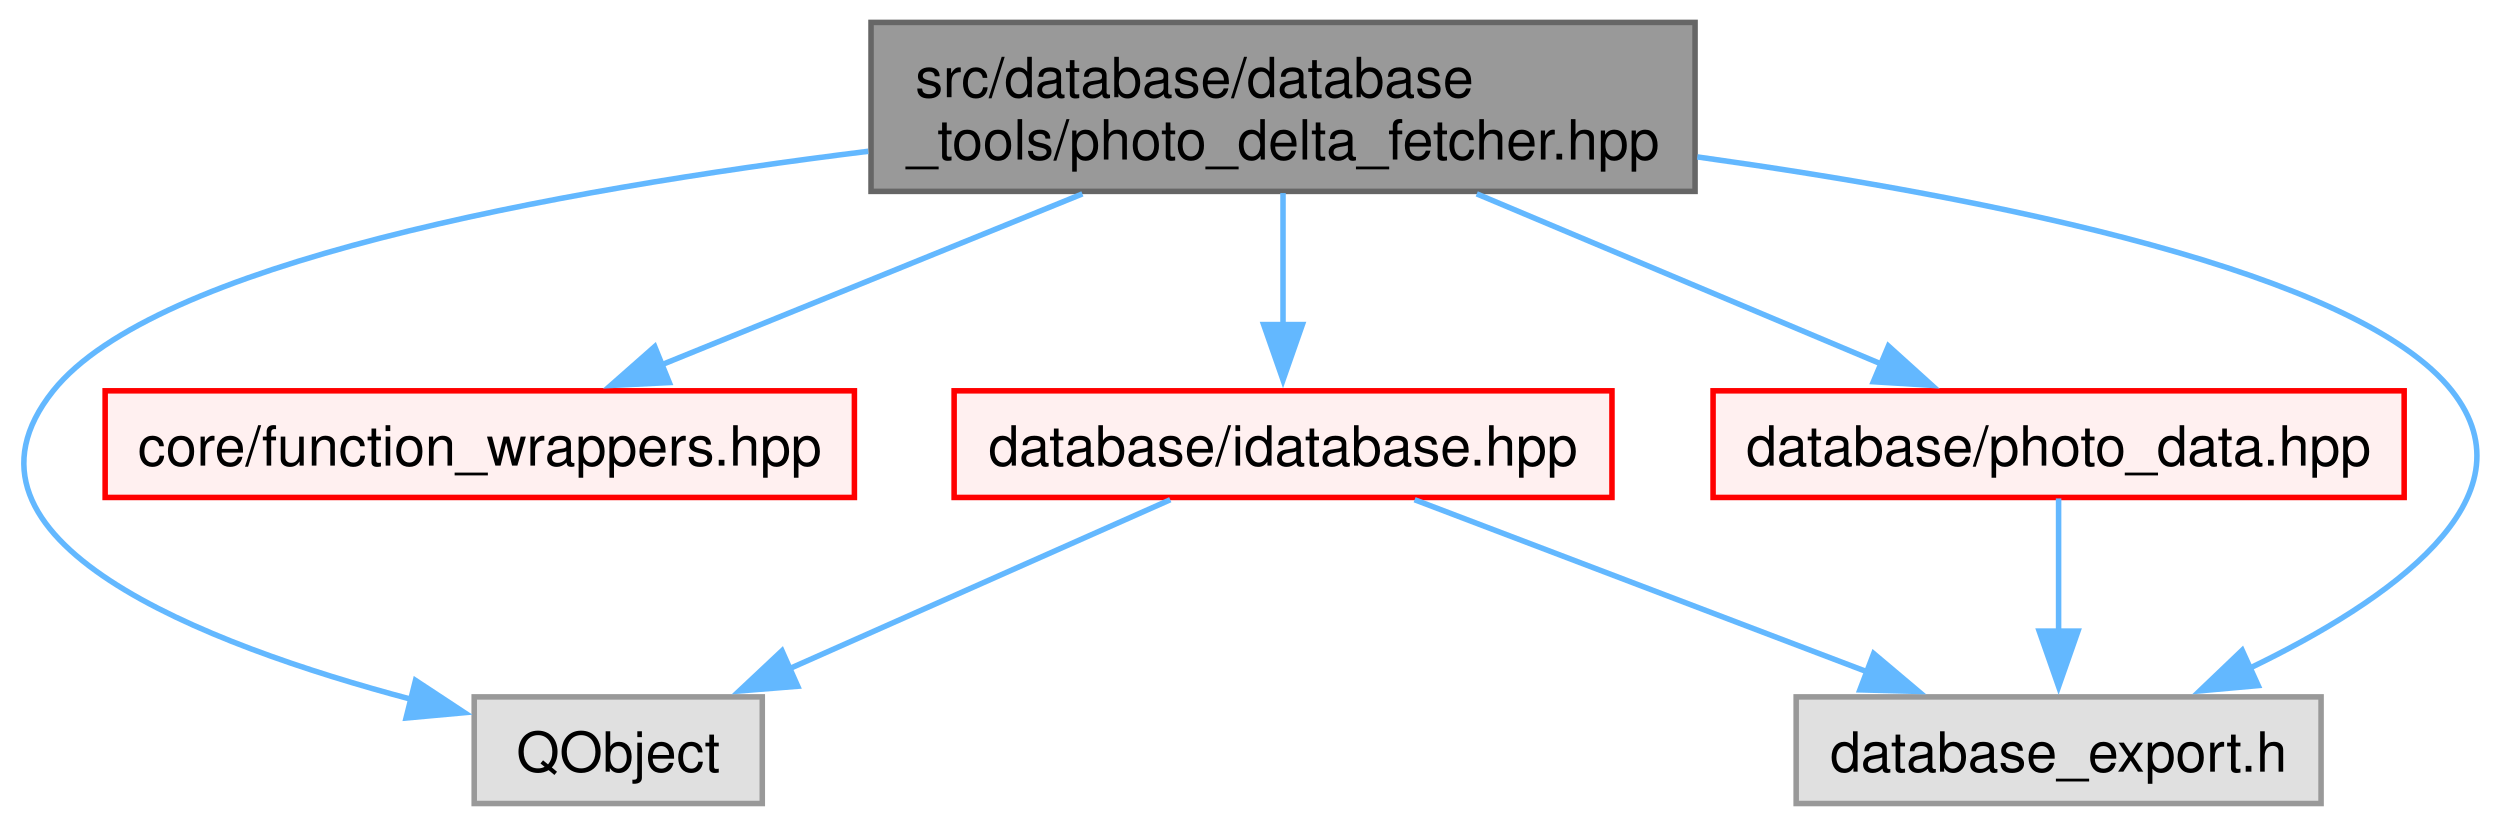
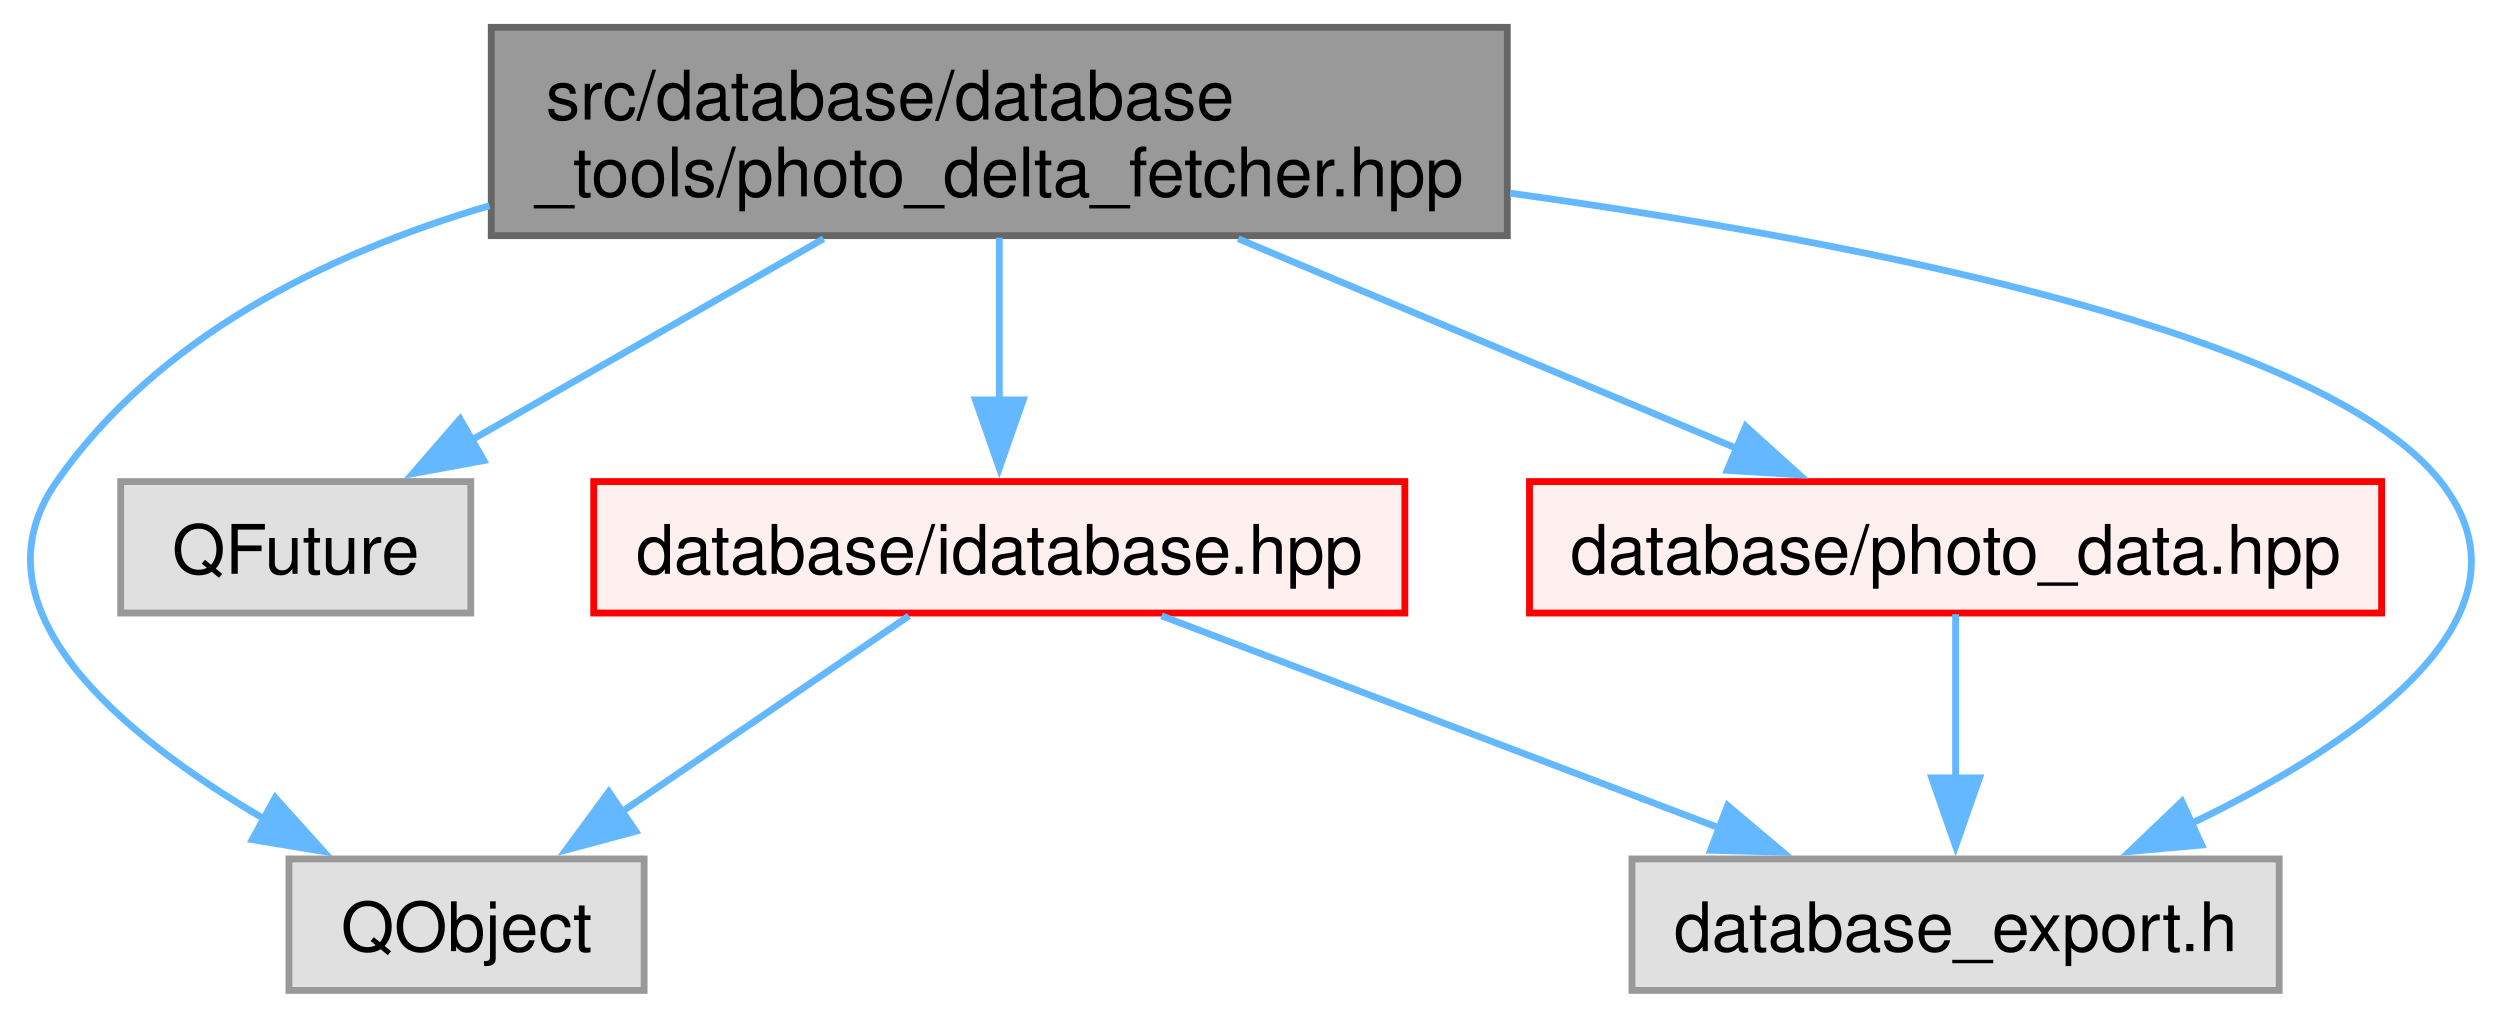
- <svg xmlns="http://www.w3.org/2000/svg" xmlns:xlink="http://www.w3.org/1999/xlink" width="451pt" height="149pt" viewBox="0.00 0.00 451.28 149.00">
+ <svg xmlns="http://www.w3.org/2000/svg" xmlns:xlink="http://www.w3.org/1999/xlink" width="366pt" height="149pt" viewBox="0.00 0.00 365.96 149.00">
  <g id="graph0" class="graph" transform="scale(1 1) rotate(0) translate(4 145)">
    <g id="Node000001" class="node">
      <g id="a_Node000001">
        <a xlink:title=" ">
-           <polygon fill="#999999" stroke="#666666" points="301.98,-141 153.23,-141 153.23,-110.5 301.98,-110.5 301.98,-141" />
-           <text text-anchor="start" x="161.23" y="-127.5" font-family="Helvetica,sans-Serif" font-size="10.00">src/database/database</text>
-           <text text-anchor="middle" x="227.6" y="-116.25" font-family="Helvetica,sans-Serif" font-size="10.00">_tools/photo_delta_fetcher.hpp</text>
+           <polygon fill="#999999" stroke="#666666" points="216.65,-141 67.9,-141 67.9,-110.5 216.65,-110.5 216.65,-141" />
+           <text text-anchor="start" x="75.9" y="-127.5" font-family="Helvetica,sans-Serif" font-size="10.00">src/database/database</text>
+           <text text-anchor="middle" x="142.28" y="-116.25" font-family="Helvetica,sans-Serif" font-size="10.00">_tools/photo_delta_fetcher.hpp</text>
        </a>
      </g>
    </g>
    <g id="Node000002" class="node">
      <g id="a_Node000002">
        <a xlink:title=" ">
-           <polygon fill="#e0e0e0" stroke="#999999" points="133.6,-19.25 81.6,-19.25 81.6,0 133.6,0 133.6,-19.25" />
-           <text text-anchor="middle" x="107.6" y="-5.75" font-family="Helvetica,sans-Serif" font-size="10.00">QObject</text>
+           <polygon fill="#e0e0e0" stroke="#999999" points="90.28,-19.25 38.28,-19.25 38.28,0 90.28,0 90.28,-19.25" />
+           <text text-anchor="middle" x="64.28" y="-5.75" font-family="Helvetica,sans-Serif" font-size="10.00">QObject</text>
        </a>
      </g>
    </g>
    <g id="edge1_Node000001_Node000002" class="edge">
      <g id="a_edge1_Node000001_Node000002">
        <a xlink:title=" ">
-           <path fill="none" stroke="#63b8ff" d="M152.73,-117.74C95.68,-110.66 23.92,-97.42 5.6,-74.5 -15.97,-47.5 32.91,-28.73 70.21,-18.82" />
-           <polygon fill="#63b8ff" stroke="#63b8ff" points="71,-22.23 79.85,-16.4 69.3,-15.44 71,-22.23" />
+           <path fill="none" stroke="#63b8ff" d="M67.65,-114.89C43.4,-107.75 18.98,-95.49 4.28,-74.5 -8.69,-55.97 13.64,-37.42 34.64,-25.12" />
+           <polygon fill="#63b8ff" stroke="#63b8ff" points="36.27,-28.22 43.36,-20.34 32.91,-22.08 36.27,-28.22" />
        </a>
      </g>
    </g>
    <g id="Node000003" class="node">
      <g id="a_Node000003">
-         <a xlink:href="../../d0/dd6/function__wrappers_8hpp.html" target="_top" xlink:title=" ">
-           <polygon fill="#fff0f0" stroke="red" points="150.23,-74.5 14.98,-74.5 14.98,-55.25 150.23,-55.25 150.23,-74.5" />
-           <text text-anchor="middle" x="82.6" y="-61" font-family="Helvetica,sans-Serif" font-size="10.00">core/function_wrappers.hpp</text>
+         <a xlink:title=" ">
+           <polygon fill="#e0e0e0" stroke="#999999" points="64.9,-74.5 13.65,-74.5 13.65,-55.25 64.9,-55.25 64.9,-74.5" />
+           <text text-anchor="middle" x="39.28" y="-61" font-family="Helvetica,sans-Serif" font-size="10.00">QFuture</text>
        </a>
      </g>
    </g>
    <g id="edge2_Node000001_Node000003" class="edge">
      <g id="a_edge2_Node000001_Node000003">
        <a xlink:title=" ">
-           <path fill="none" stroke="#63b8ff" d="M191.39,-110.05C168.03,-100.56 137.91,-88.33 115.28,-79.14" />
-           <polygon fill="#63b8ff" stroke="#63b8ff" points="116.82,-75.99 106.24,-75.47 114.19,-82.48 116.82,-75.99" />
+           <path fill="none" stroke="#63b8ff" d="M116.55,-110.05C100.72,-100.99 80.5,-89.44 64.72,-80.41" />
+           <polygon fill="#63b8ff" stroke="#63b8ff" points="66.81,-77.58 56.39,-75.66 63.33,-83.66 66.81,-77.58" />
        </a>
      </g>
    </g>
-     <g id="Node000011" class="node">
-       <g id="a_Node000011">
+     <g id="Node000004" class="node">
+       <g id="a_Node000004">
        <a xlink:href="../../db/d39/photo__data_8hpp.html" target="_top" xlink:title=" ">
-           <polygon fill="#fff0f0" stroke="red" points="429.98,-74.5 305.23,-74.5 305.23,-55.25 429.98,-55.25 429.98,-74.5" />
-           <text text-anchor="middle" x="367.6" y="-61" font-family="Helvetica,sans-Serif" font-size="10.00">database/photo_data.hpp</text>
+           <polygon fill="#fff0f0" stroke="red" points="344.65,-74.5 219.9,-74.5 219.9,-55.25 344.65,-55.25 344.65,-74.5" />
+           <text text-anchor="middle" x="282.28" y="-61" font-family="Helvetica,sans-Serif" font-size="10.00">database/photo_data.hpp</text>
        </a>
      </g>
    </g>
-     <g id="edge3_Node000001_Node000011" class="edge">
-       <g id="a_edge3_Node000001_Node000011">
+     <g id="edge3_Node000001_Node000004" class="edge">
+       <g id="a_edge3_Node000001_Node000004">
        <a xlink:title=" ">
-           <path fill="none" stroke="#63b8ff" d="M262.57,-110.05C285.02,-100.6 313.94,-88.44 335.75,-79.27" />
-           <polygon fill="#63b8ff" stroke="#63b8ff" points="336.88,-82.59 344.74,-75.49 334.16,-76.14 336.88,-82.59" />
+           <path fill="none" stroke="#63b8ff" d="M177.25,-110.05C199.69,-100.6 228.62,-88.44 250.43,-79.27" />
+           <polygon fill="#63b8ff" stroke="#63b8ff" points="251.55,-82.59 259.41,-75.49 248.84,-76.14 251.55,-82.59" />
        </a>
      </g>
    </g>
-     <g id="Node000024" class="node">
-       <g id="a_Node000024">
+     <g id="Node000018" class="node">
+       <g id="a_Node000018">
        <a xlink:title=" ">
-           <polygon fill="#e0e0e0" stroke="#999999" points="414.98,-19.25 320.23,-19.25 320.23,0 414.98,0 414.98,-19.25" />
-           <text text-anchor="middle" x="367.6" y="-5.75" font-family="Helvetica,sans-Serif" font-size="10.00">database_export.h</text>
+           <polygon fill="#e0e0e0" stroke="#999999" points="329.65,-19.25 234.9,-19.25 234.9,0 329.65,0 329.65,-19.25" />
+           <text text-anchor="middle" x="282.28" y="-5.75" font-family="Helvetica,sans-Serif" font-size="10.00">database_export.h</text>
        </a>
      </g>
    </g>
-     <g id="edge8_Node000001_Node000024" class="edge">
-       <g id="a_edge8_Node000001_Node000024">
+     <g id="edge8_Node000001_Node000018" class="edge">
+       <g id="a_edge8_Node000001_Node000018">
        <a xlink:title=" ">
-           <path fill="none" stroke="#63b8ff" d="M302.39,-116.72C356.01,-109.25 421.65,-95.96 438.6,-74.5 453.98,-55.03 427.13,-36.5 402.16,-24.46" />
-           <polygon fill="#63b8ff" stroke="#63b8ff" points="403.63,-21.29 393.08,-20.34 400.74,-27.66 403.63,-21.29" />
+           <path fill="none" stroke="#63b8ff" d="M217.07,-116.72C270.69,-109.25 336.33,-95.96 353.28,-74.5 368.66,-55.03 341.8,-36.5 316.83,-24.46" />
+           <polygon fill="#63b8ff" stroke="#63b8ff" points="318.31,-21.29 307.75,-20.34 315.41,-27.66 318.31,-21.29" />
        </a>
      </g>
    </g>
-     <g id="Node000037" class="node">
-       <g id="a_Node000037">
+     <g id="Node000031" class="node">
+       <g id="a_Node000031">
        <a xlink:href="../../d7/d2b/idatabase_8hpp.html" target="_top" xlink:title=" ">
-           <polygon fill="#fff0f0" stroke="red" points="286.98,-74.5 168.23,-74.5 168.23,-55.25 286.98,-55.25 286.98,-74.5" />
-           <text text-anchor="middle" x="227.6" y="-61" font-family="Helvetica,sans-Serif" font-size="10.00">database/idatabase.hpp</text>
+           <polygon fill="#fff0f0" stroke="red" points="201.65,-74.5 82.9,-74.5 82.9,-55.25 201.65,-55.25 201.65,-74.5" />
+           <text text-anchor="middle" x="142.28" y="-61" font-family="Helvetica,sans-Serif" font-size="10.00">database/idatabase.hpp</text>
        </a>
      </g>
    </g>
-     <g id="edge5_Node000001_Node000037" class="edge">
-       <g id="a_edge5_Node000001_Node000037">
+     <g id="edge5_Node000001_Node000031" class="edge">
+       <g id="a_edge5_Node000001_Node000031">
        <a xlink:title=" ">
-           <path fill="none" stroke="#63b8ff" d="M227.6,-110.2C227.6,-102.96 227.6,-94.09 227.6,-86.19" />
-           <polygon fill="#63b8ff" stroke="#63b8ff" points="231.1,-86.46 227.6,-76.46 224.1,-86.46 231.1,-86.46" />
+           <path fill="none" stroke="#63b8ff" d="M142.28,-110.2C142.28,-102.96 142.28,-94.09 142.28,-86.19" />
+           <polygon fill="#63b8ff" stroke="#63b8ff" points="145.78,-86.46 142.28,-76.46 138.78,-86.46 145.78,-86.46" />
        </a>
      </g>
    </g>
-     <g id="edge4_Node000011_Node000024" class="edge">
-       <g id="a_edge4_Node000011_Node000024">
+     <g id="edge4_Node000004_Node000018" class="edge">
+       <g id="a_edge4_Node000004_Node000018">
        <a xlink:title=" ">
-           <path fill="none" stroke="#63b8ff" d="M367.6,-55.08C367.6,-48.57 367.6,-39.42 367.6,-31.12" />
-           <polygon fill="#63b8ff" stroke="#63b8ff" points="371.1,-31.12 367.6,-21.12 364.1,-31.12 371.1,-31.12" />
+           <path fill="none" stroke="#63b8ff" d="M282.28,-55.08C282.28,-48.57 282.28,-39.42 282.28,-31.12" />
+           <polygon fill="#63b8ff" stroke="#63b8ff" points="285.78,-31.12 282.28,-21.12 278.78,-31.12 285.78,-31.12" />
        </a>
      </g>
    </g>
-     <g id="edge6_Node000037_Node000002" class="edge">
-       <g id="a_edge6_Node000037_Node000002">
+     <g id="edge6_Node000031_Node000002" class="edge">
+       <g id="a_edge6_Node000031_Node000002">
        <a xlink:title=" ">
-           <path fill="none" stroke="#63b8ff" d="M207.25,-54.84C188.37,-46.47 160.01,-33.88 138.37,-24.28" />
-           <polygon fill="#63b8ff" stroke="#63b8ff" points="140,-21.17 129.44,-20.32 137.16,-27.57 140,-21.17" />
+           <path fill="none" stroke="#63b8ff" d="M129.05,-54.84C117.51,-46.96 100.51,-35.36 86.83,-26.02" />
+           <polygon fill="#63b8ff" stroke="#63b8ff" points="89.06,-23.3 78.83,-20.56 85.11,-29.08 89.06,-23.3" />
        </a>
      </g>
    </g>
-     <g id="edge7_Node000037_Node000024" class="edge">
-       <g id="a_edge7_Node000037_Node000024">
+     <g id="edge7_Node000031_Node000018" class="edge">
+       <g id="a_edge7_Node000031_Node000018">
        <a xlink:title=" ">
-           <path fill="none" stroke="#63b8ff" d="M251.35,-54.84C273.78,-46.31 307.67,-33.42 333.08,-23.76" />
-           <polygon fill="#63b8ff" stroke="#63b8ff" points="334.22,-27.07 342.32,-20.24 331.73,-20.52 334.22,-27.07" />
+           <path fill="none" stroke="#63b8ff" d="M166.03,-54.84C188.45,-46.31 222.34,-33.42 247.75,-23.76" />
+           <polygon fill="#63b8ff" stroke="#63b8ff" points="248.9,-27.07 257,-20.24 246.41,-20.52 248.9,-27.07" />
        </a>
      </g>
    </g>
  </g>
</svg>
